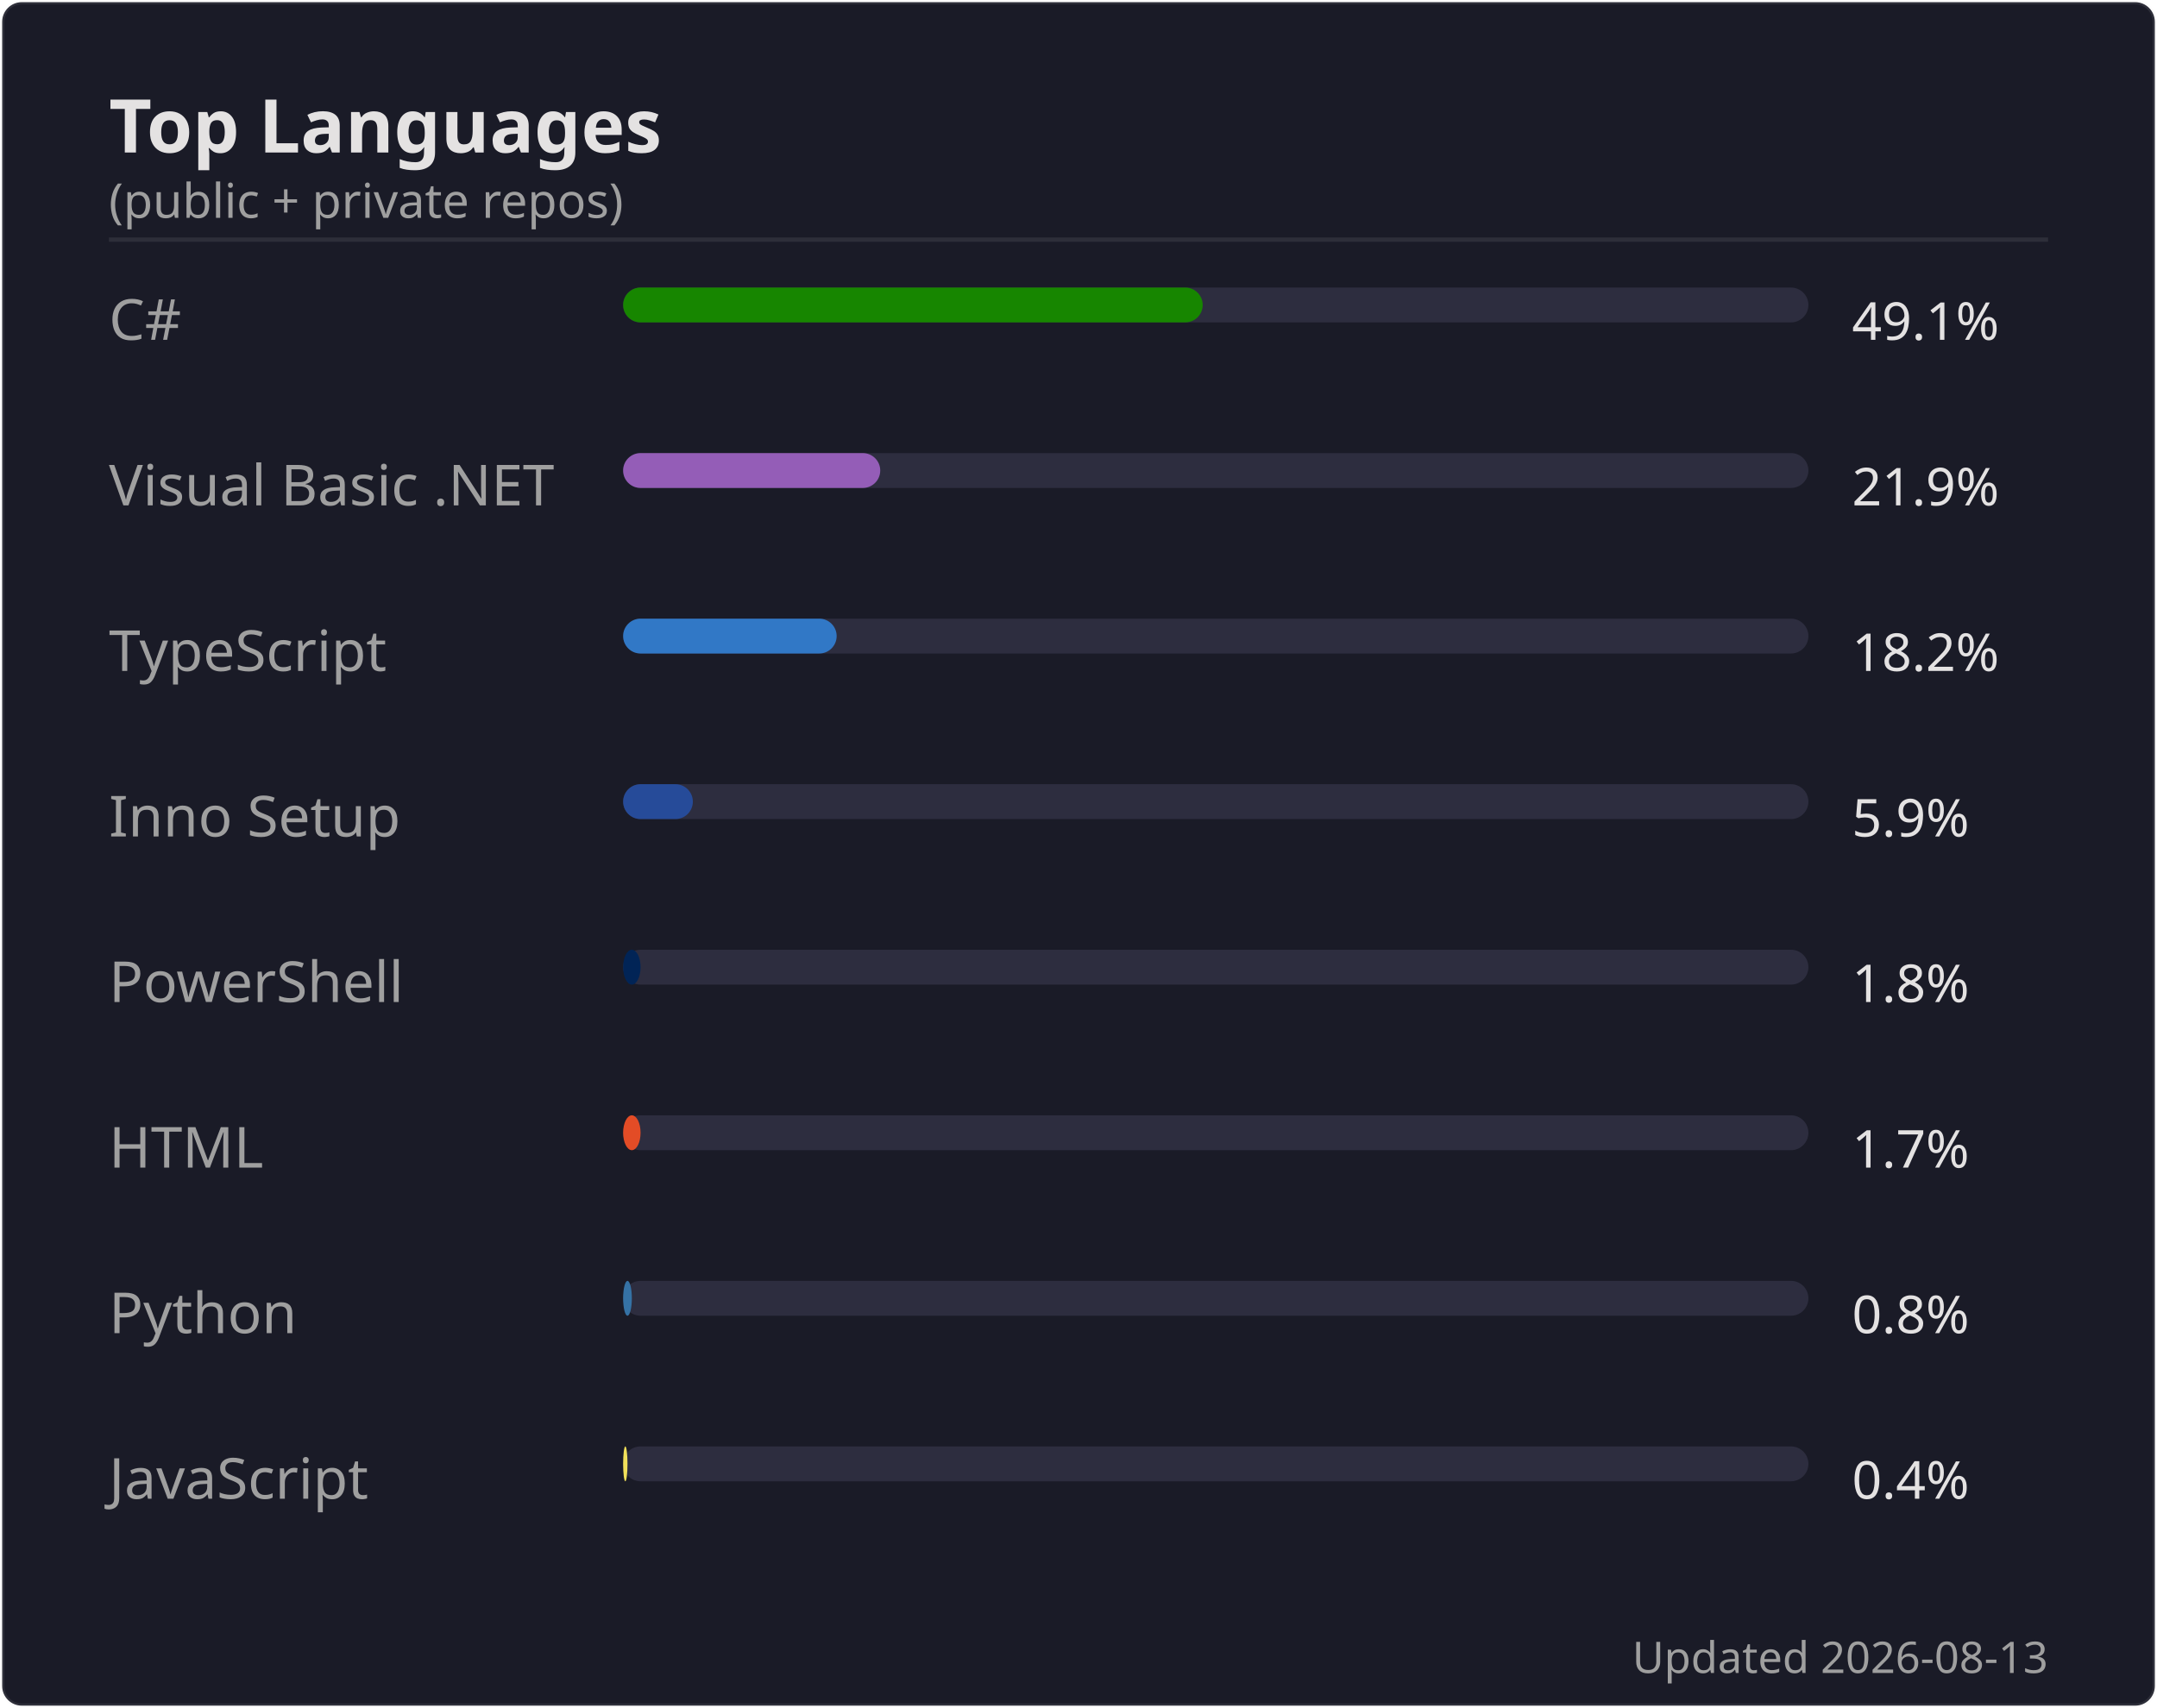
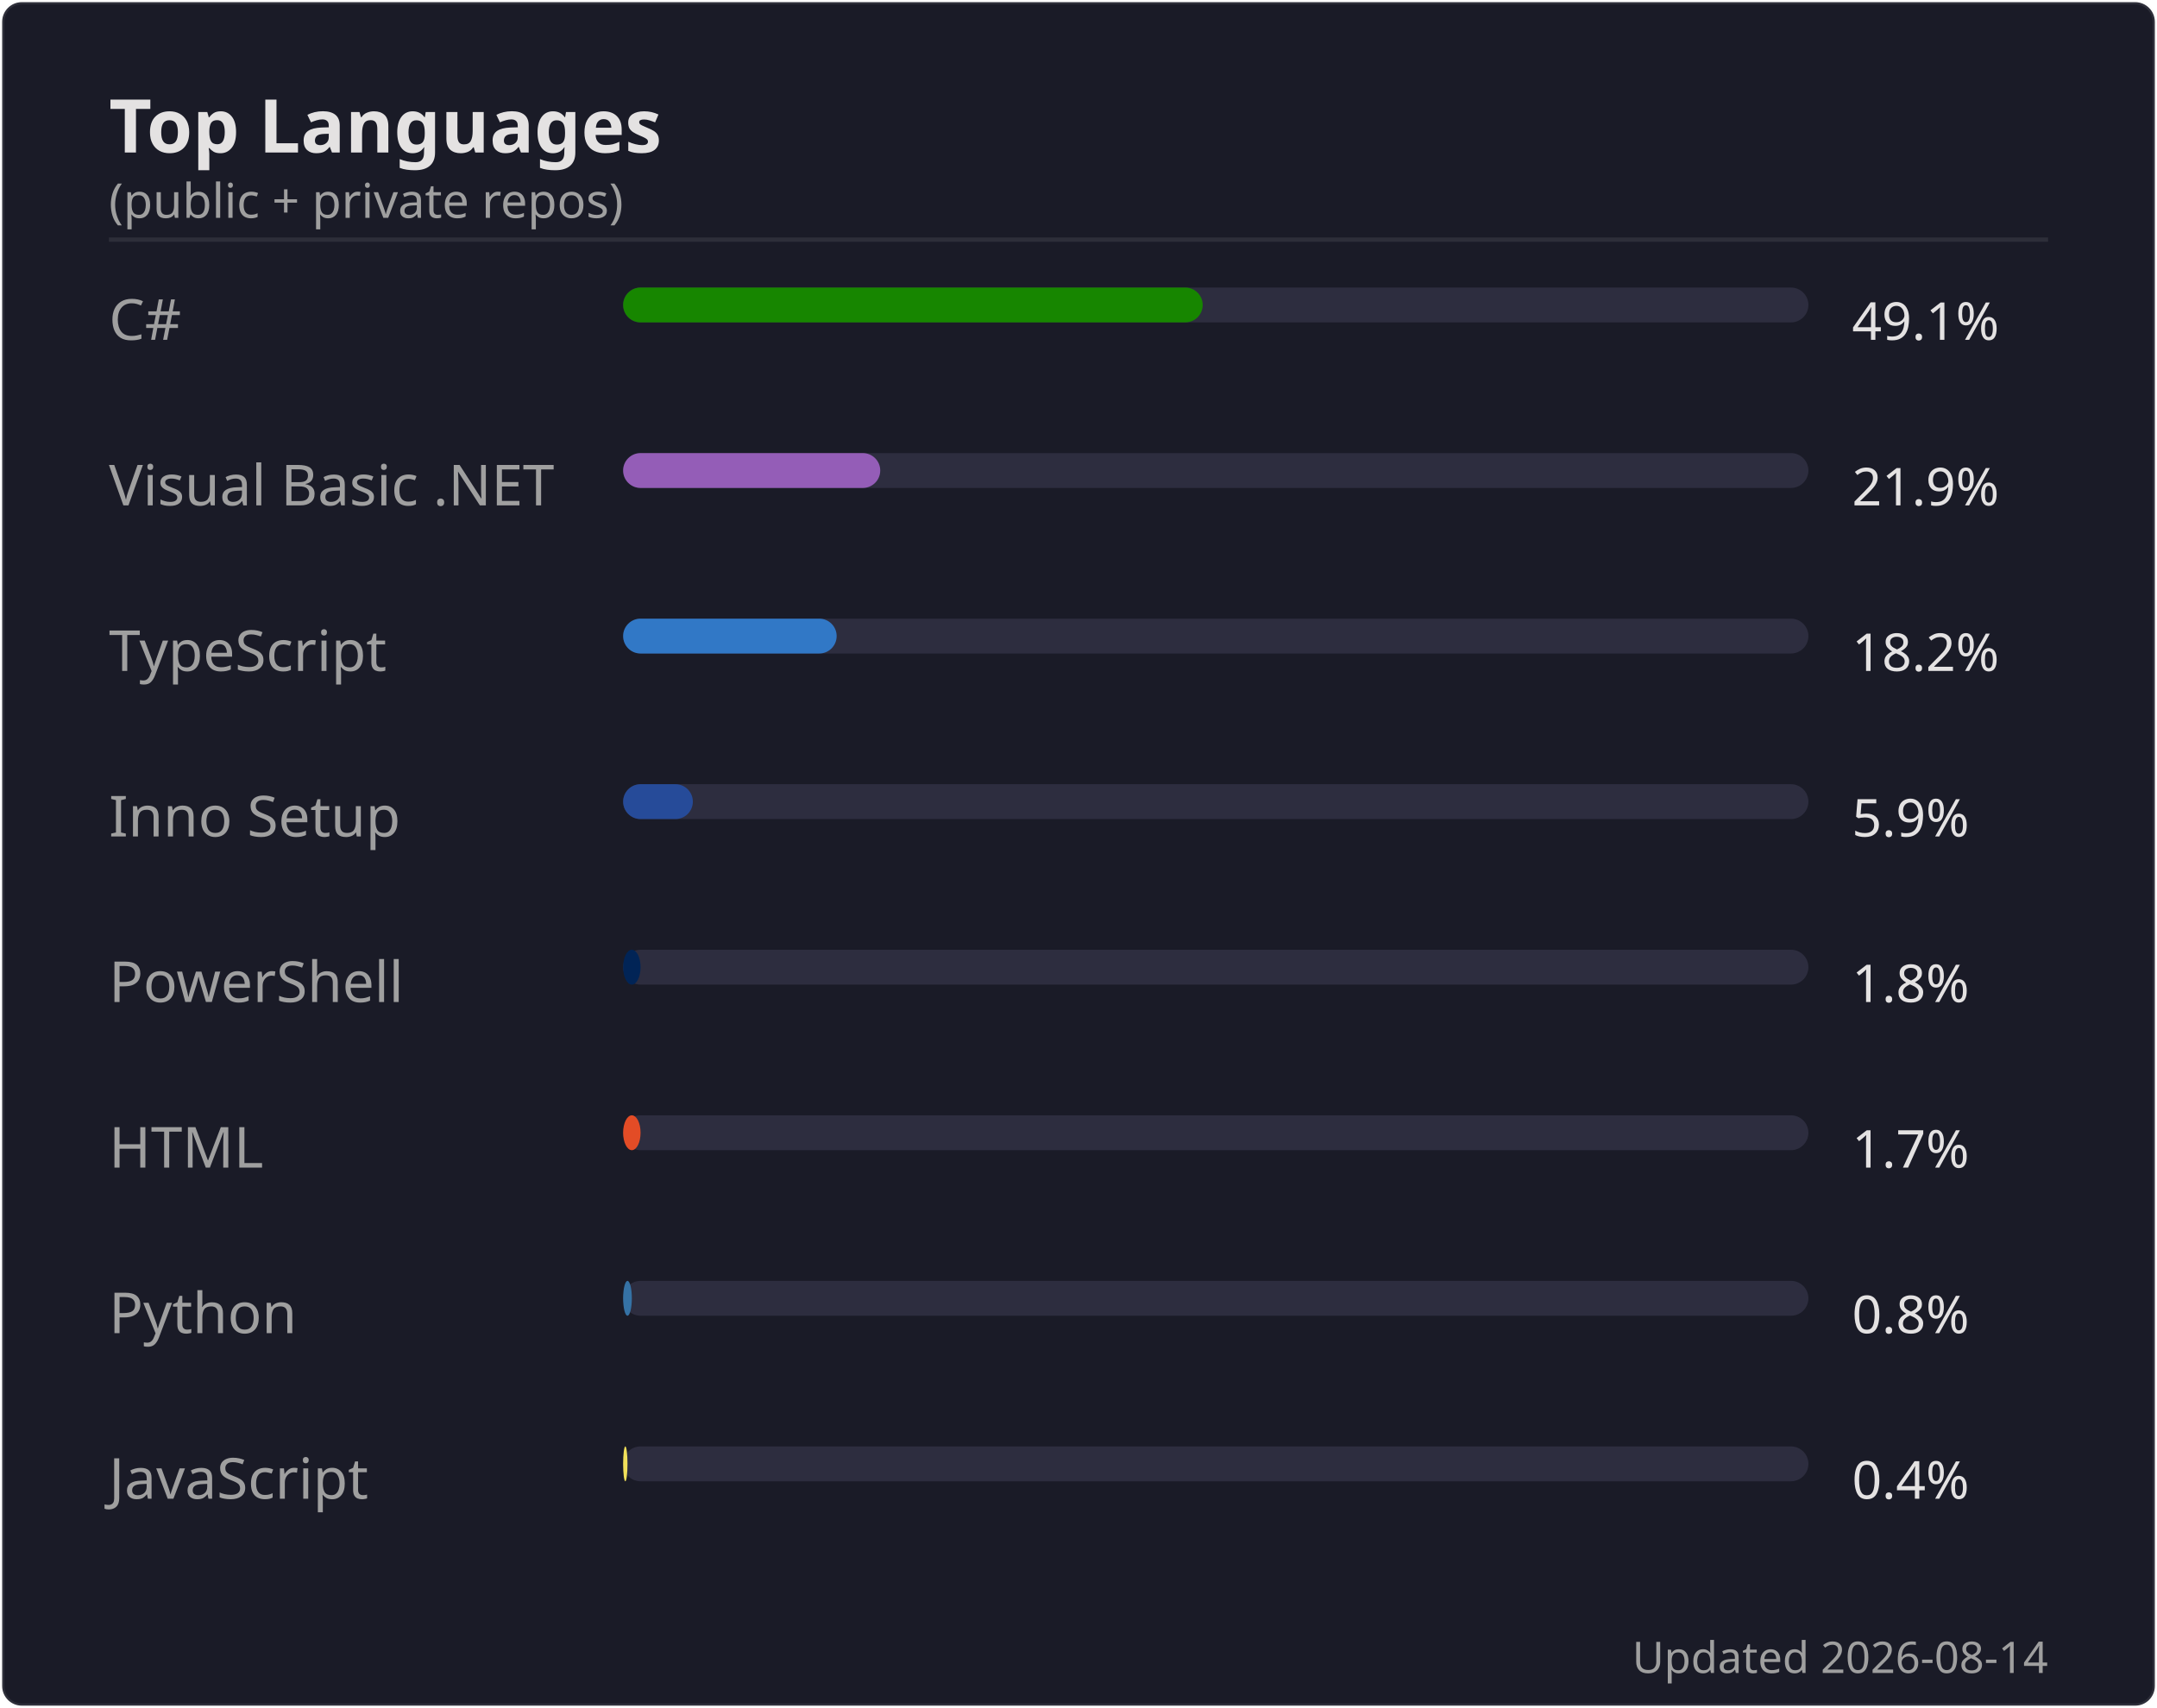
<svg xmlns="http://www.w3.org/2000/svg" width="495" height="392" viewBox="0 0 495 392">
  <rect width="494" height="391" x=".5" y=".5" rx="4.5" fill="#1a1b27" stroke="#e4e2e2" stroke-opacity=".1" />
  <text font-family="'Segoe UI', Ubuntu, 'Helvetica Neue', sans-serif" font-size="17" font-weight="600" fill="#e4e2e2" x="25" y="35" text-anchor="start">Top Languages</text>
  <text font-family="'Segoe UI', Ubuntu, 'Helvetica Neue', sans-serif" font-size="11" font-weight="400" fill="#9f9f9f" x="25" y="50" text-anchor="start">(public + private repos)</text>
  <line x1="25" x2="470" y1="55" y2="55" stroke="#e4e2e2" stroke-opacity=".1" />
  <text font-family="'Segoe UI', Ubuntu, 'Helvetica Neue', sans-serif" font-size="13" font-weight="400" fill="#9f9f9f" x="25" y="78" text-anchor="start">C#</text>
  <rect x="143" y="66" width="272" height="8" rx="4" fill="#2d2d3f" />
  <rect x="143" y="66" width="133" height="8" rx="4" fill="#178600" />
  <text font-family="'Segoe UI', Ubuntu, 'Helvetica Neue', sans-serif" font-size="12" font-weight="400" fill="#e4e2e2" x="425" y="78" text-anchor="start">49.1%</text>
  <text font-family="'Segoe UI', Ubuntu, 'Helvetica Neue', sans-serif" font-size="13" font-weight="400" fill="#9f9f9f" x="25" y="116" text-anchor="start">Visual Basic .NET</text>
  <rect x="143" y="104" width="272" height="8" rx="4" fill="#2d2d3f" />
  <rect x="143" y="104" width="59" height="8" rx="4" fill="#945db7" />
  <text font-family="'Segoe UI', Ubuntu, 'Helvetica Neue', sans-serif" font-size="12" font-weight="400" fill="#e4e2e2" x="425" y="116" text-anchor="start">21.9%</text>
  <text font-family="'Segoe UI', Ubuntu, 'Helvetica Neue', sans-serif" font-size="13" font-weight="400" fill="#9f9f9f" x="25" y="154" text-anchor="start">TypeScript</text>
  <rect x="143" y="142" width="272" height="8" rx="4" fill="#2d2d3f" />
  <rect x="143" y="142" width="49" height="8" rx="4" fill="#3178c6" />
  <text font-family="'Segoe UI', Ubuntu, 'Helvetica Neue', sans-serif" font-size="12" font-weight="400" fill="#e4e2e2" x="425" y="154" text-anchor="start">18.2%</text>
  <text font-family="'Segoe UI', Ubuntu, 'Helvetica Neue', sans-serif" font-size="13" font-weight="400" fill="#9f9f9f" x="25" y="192" text-anchor="start">Inno Setup</text>
  <rect x="143" y="180" width="272" height="8" rx="4" fill="#2d2d3f" />
  <rect x="143" y="180" width="16" height="8" rx="4" fill="#264b99" />
  <text font-family="'Segoe UI', Ubuntu, 'Helvetica Neue', sans-serif" font-size="12" font-weight="400" fill="#e4e2e2" x="425" y="192" text-anchor="start">5.9%</text>
  <text font-family="'Segoe UI', Ubuntu, 'Helvetica Neue', sans-serif" font-size="13" font-weight="400" fill="#9f9f9f" x="25" y="230" text-anchor="start">PowerShell</text>
  <rect x="143" y="218" width="272" height="8" rx="4" fill="#2d2d3f" />
  <rect x="143" y="218" width="4" height="8" rx="4" fill="#012456" />
  <text font-family="'Segoe UI', Ubuntu, 'Helvetica Neue', sans-serif" font-size="12" font-weight="400" fill="#e4e2e2" x="425" y="230" text-anchor="start">1.8%</text>
  <text font-family="'Segoe UI', Ubuntu, 'Helvetica Neue', sans-serif" font-size="13" font-weight="400" fill="#9f9f9f" x="25" y="268" text-anchor="start">HTML</text>
  <rect x="143" y="256" width="272" height="8" rx="4" fill="#2d2d3f" />
  <rect x="143" y="256" width="4" height="8" rx="4" fill="#e34c26" />
  <text font-family="'Segoe UI', Ubuntu, 'Helvetica Neue', sans-serif" font-size="12" font-weight="400" fill="#e4e2e2" x="425" y="268" text-anchor="start">1.7%</text>
  <text font-family="'Segoe UI', Ubuntu, 'Helvetica Neue', sans-serif" font-size="13" font-weight="400" fill="#9f9f9f" x="25" y="306" text-anchor="start">Python</text>
  <rect x="143" y="294" width="272" height="8" rx="4" fill="#2d2d3f" />
  <rect x="143" y="294" width="2" height="8" rx="4" fill="#3572A5" />
  <text font-family="'Segoe UI', Ubuntu, 'Helvetica Neue', sans-serif" font-size="12" font-weight="400" fill="#e4e2e2" x="425" y="306" text-anchor="start">0.8%</text>
  <text font-family="'Segoe UI', Ubuntu, 'Helvetica Neue', sans-serif" font-size="13" font-weight="400" fill="#9f9f9f" x="25" y="344" text-anchor="start">JavaScript</text>
  <rect x="143" y="332" width="272" height="8" rx="4" fill="#2d2d3f" />
  <rect x="143" y="332" width="1" height="8" rx="4" fill="#f1e05a" />
  <text font-family="'Segoe UI', Ubuntu, 'Helvetica Neue', sans-serif" font-size="12" font-weight="400" fill="#e4e2e2" x="425" y="344" text-anchor="start">0.4%</text>
-   <text font-family="'Segoe UI', Ubuntu, 'Helvetica Neue', sans-serif" font-size="10" font-weight="400" fill="#9f9f9f" x="470" y="384" text-anchor="end">Updated 2026-08-13</text>
+   <text font-family="'Segoe UI', Ubuntu, 'Helvetica Neue', sans-serif" font-size="10" font-weight="400" fill="#9f9f9f" x="470" y="384" text-anchor="end">Updated 2026-08-14</text>
</svg>
